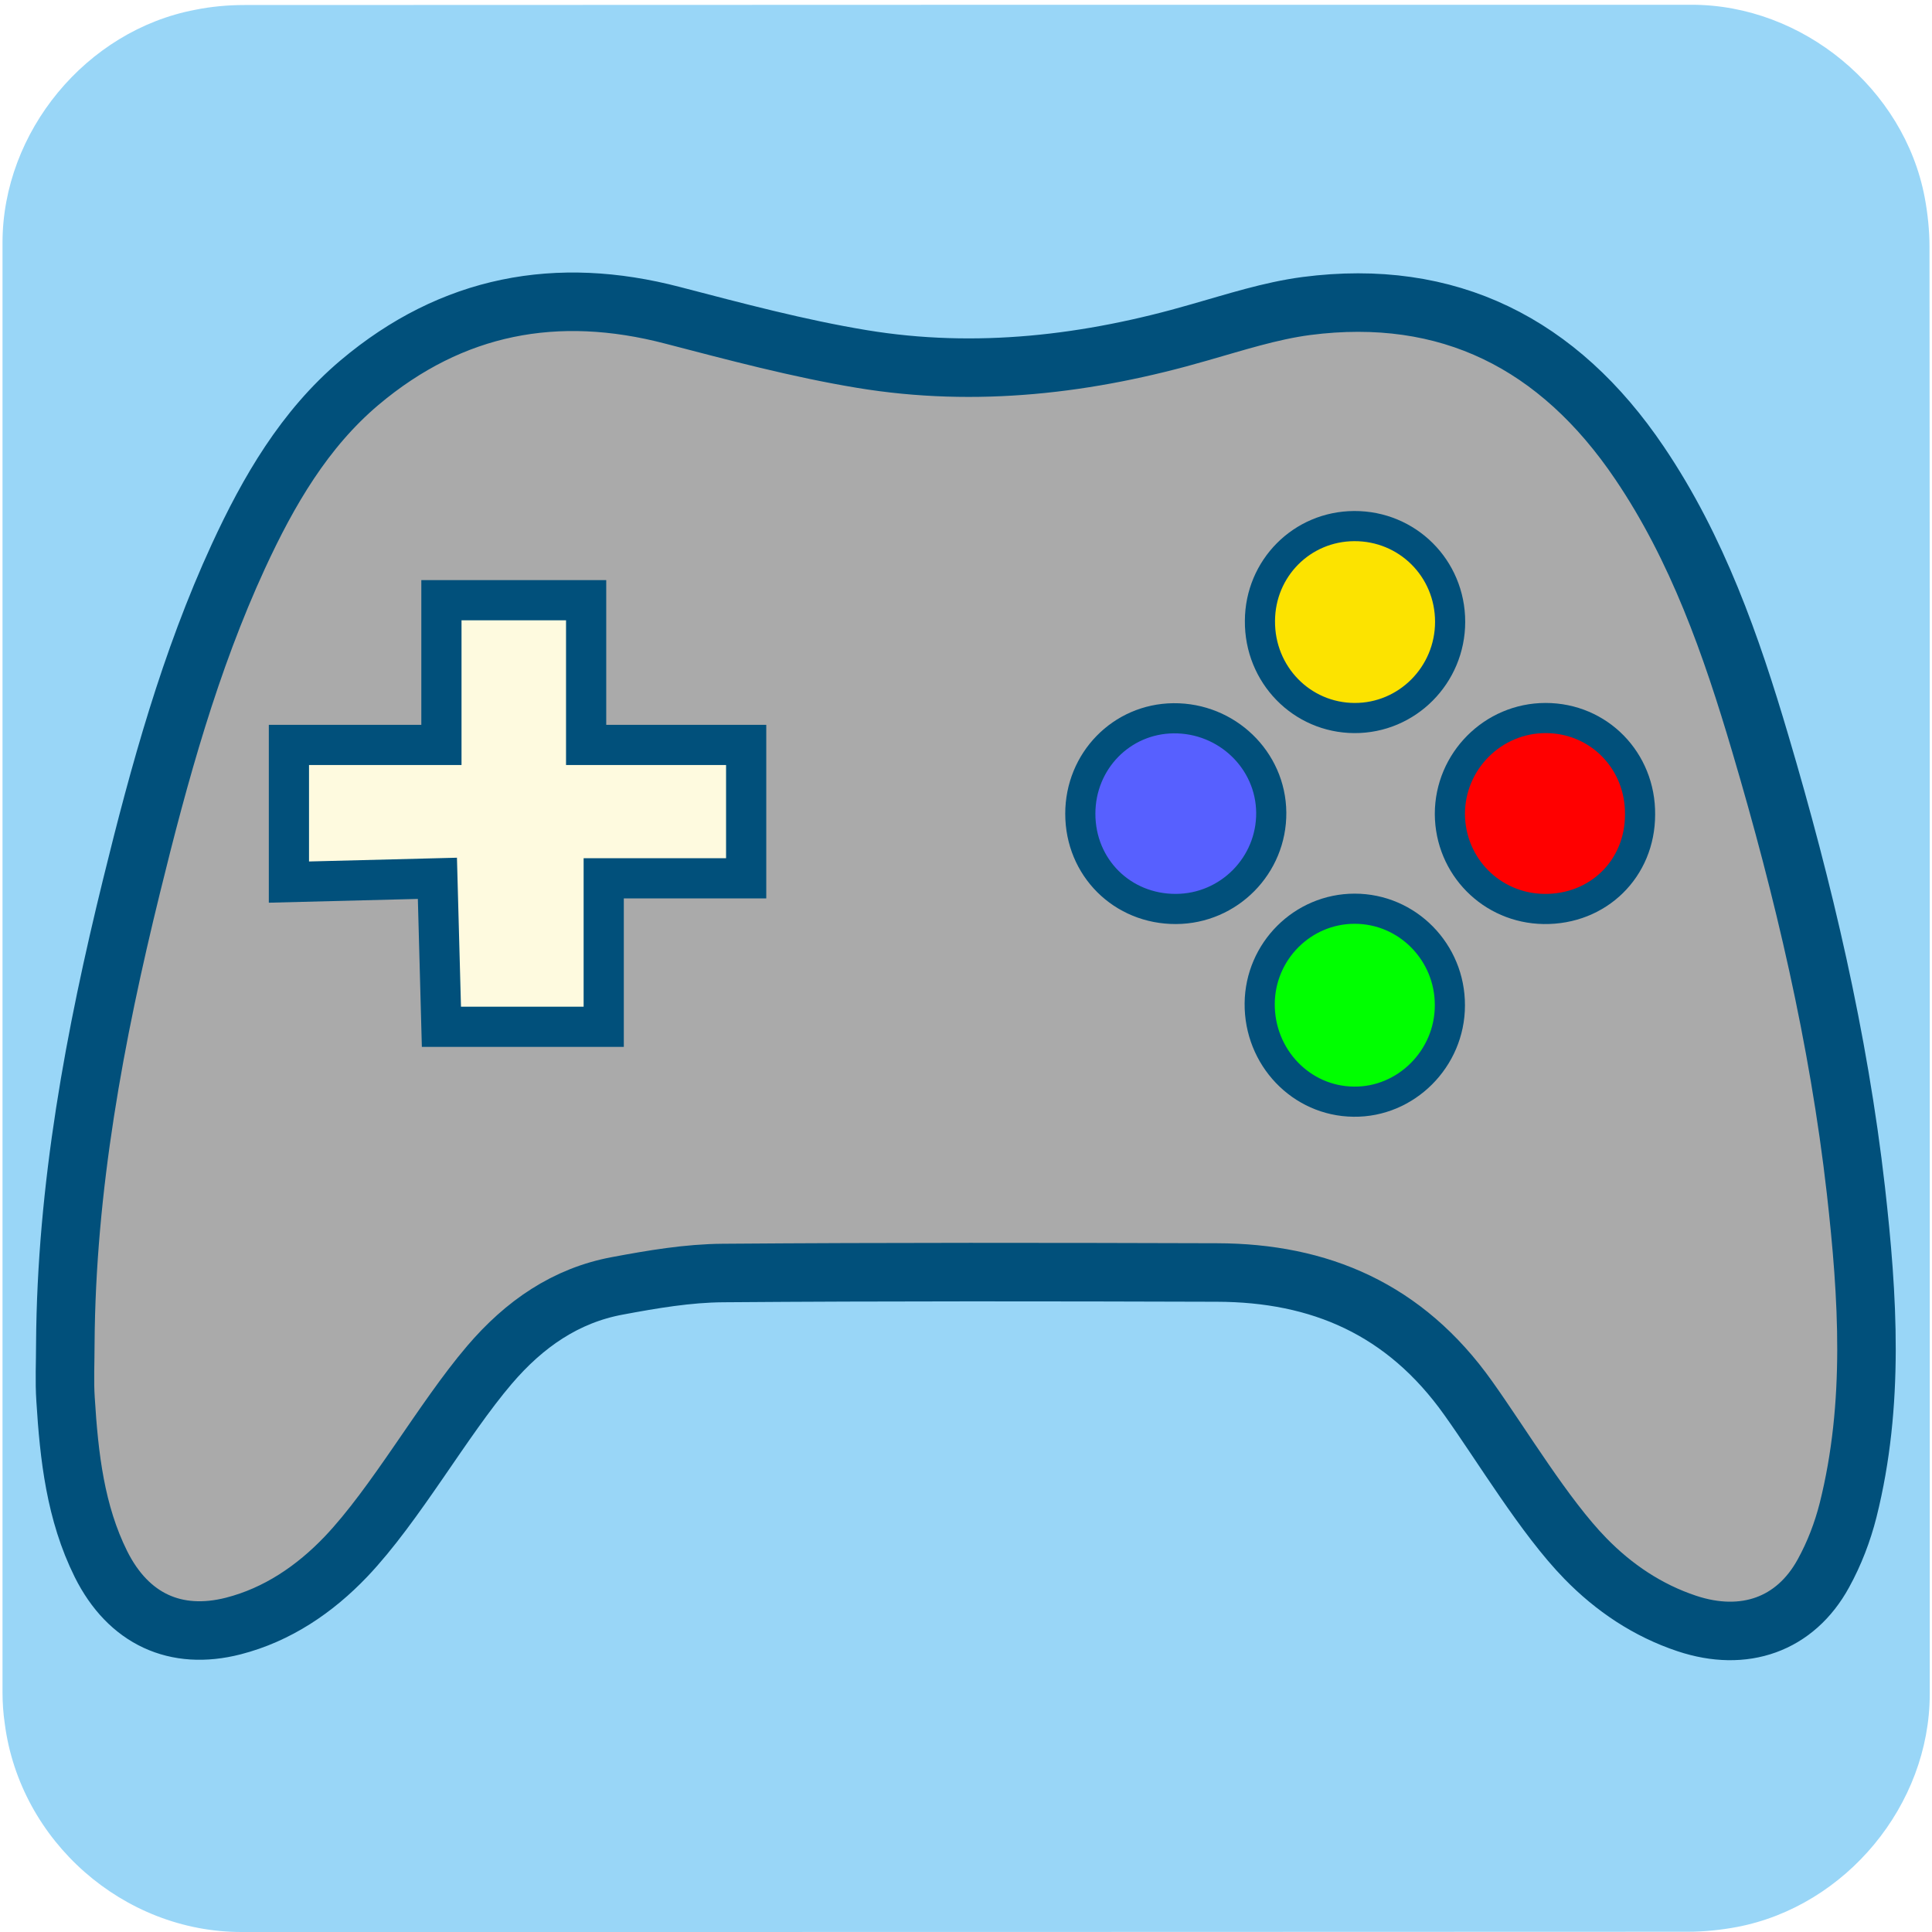
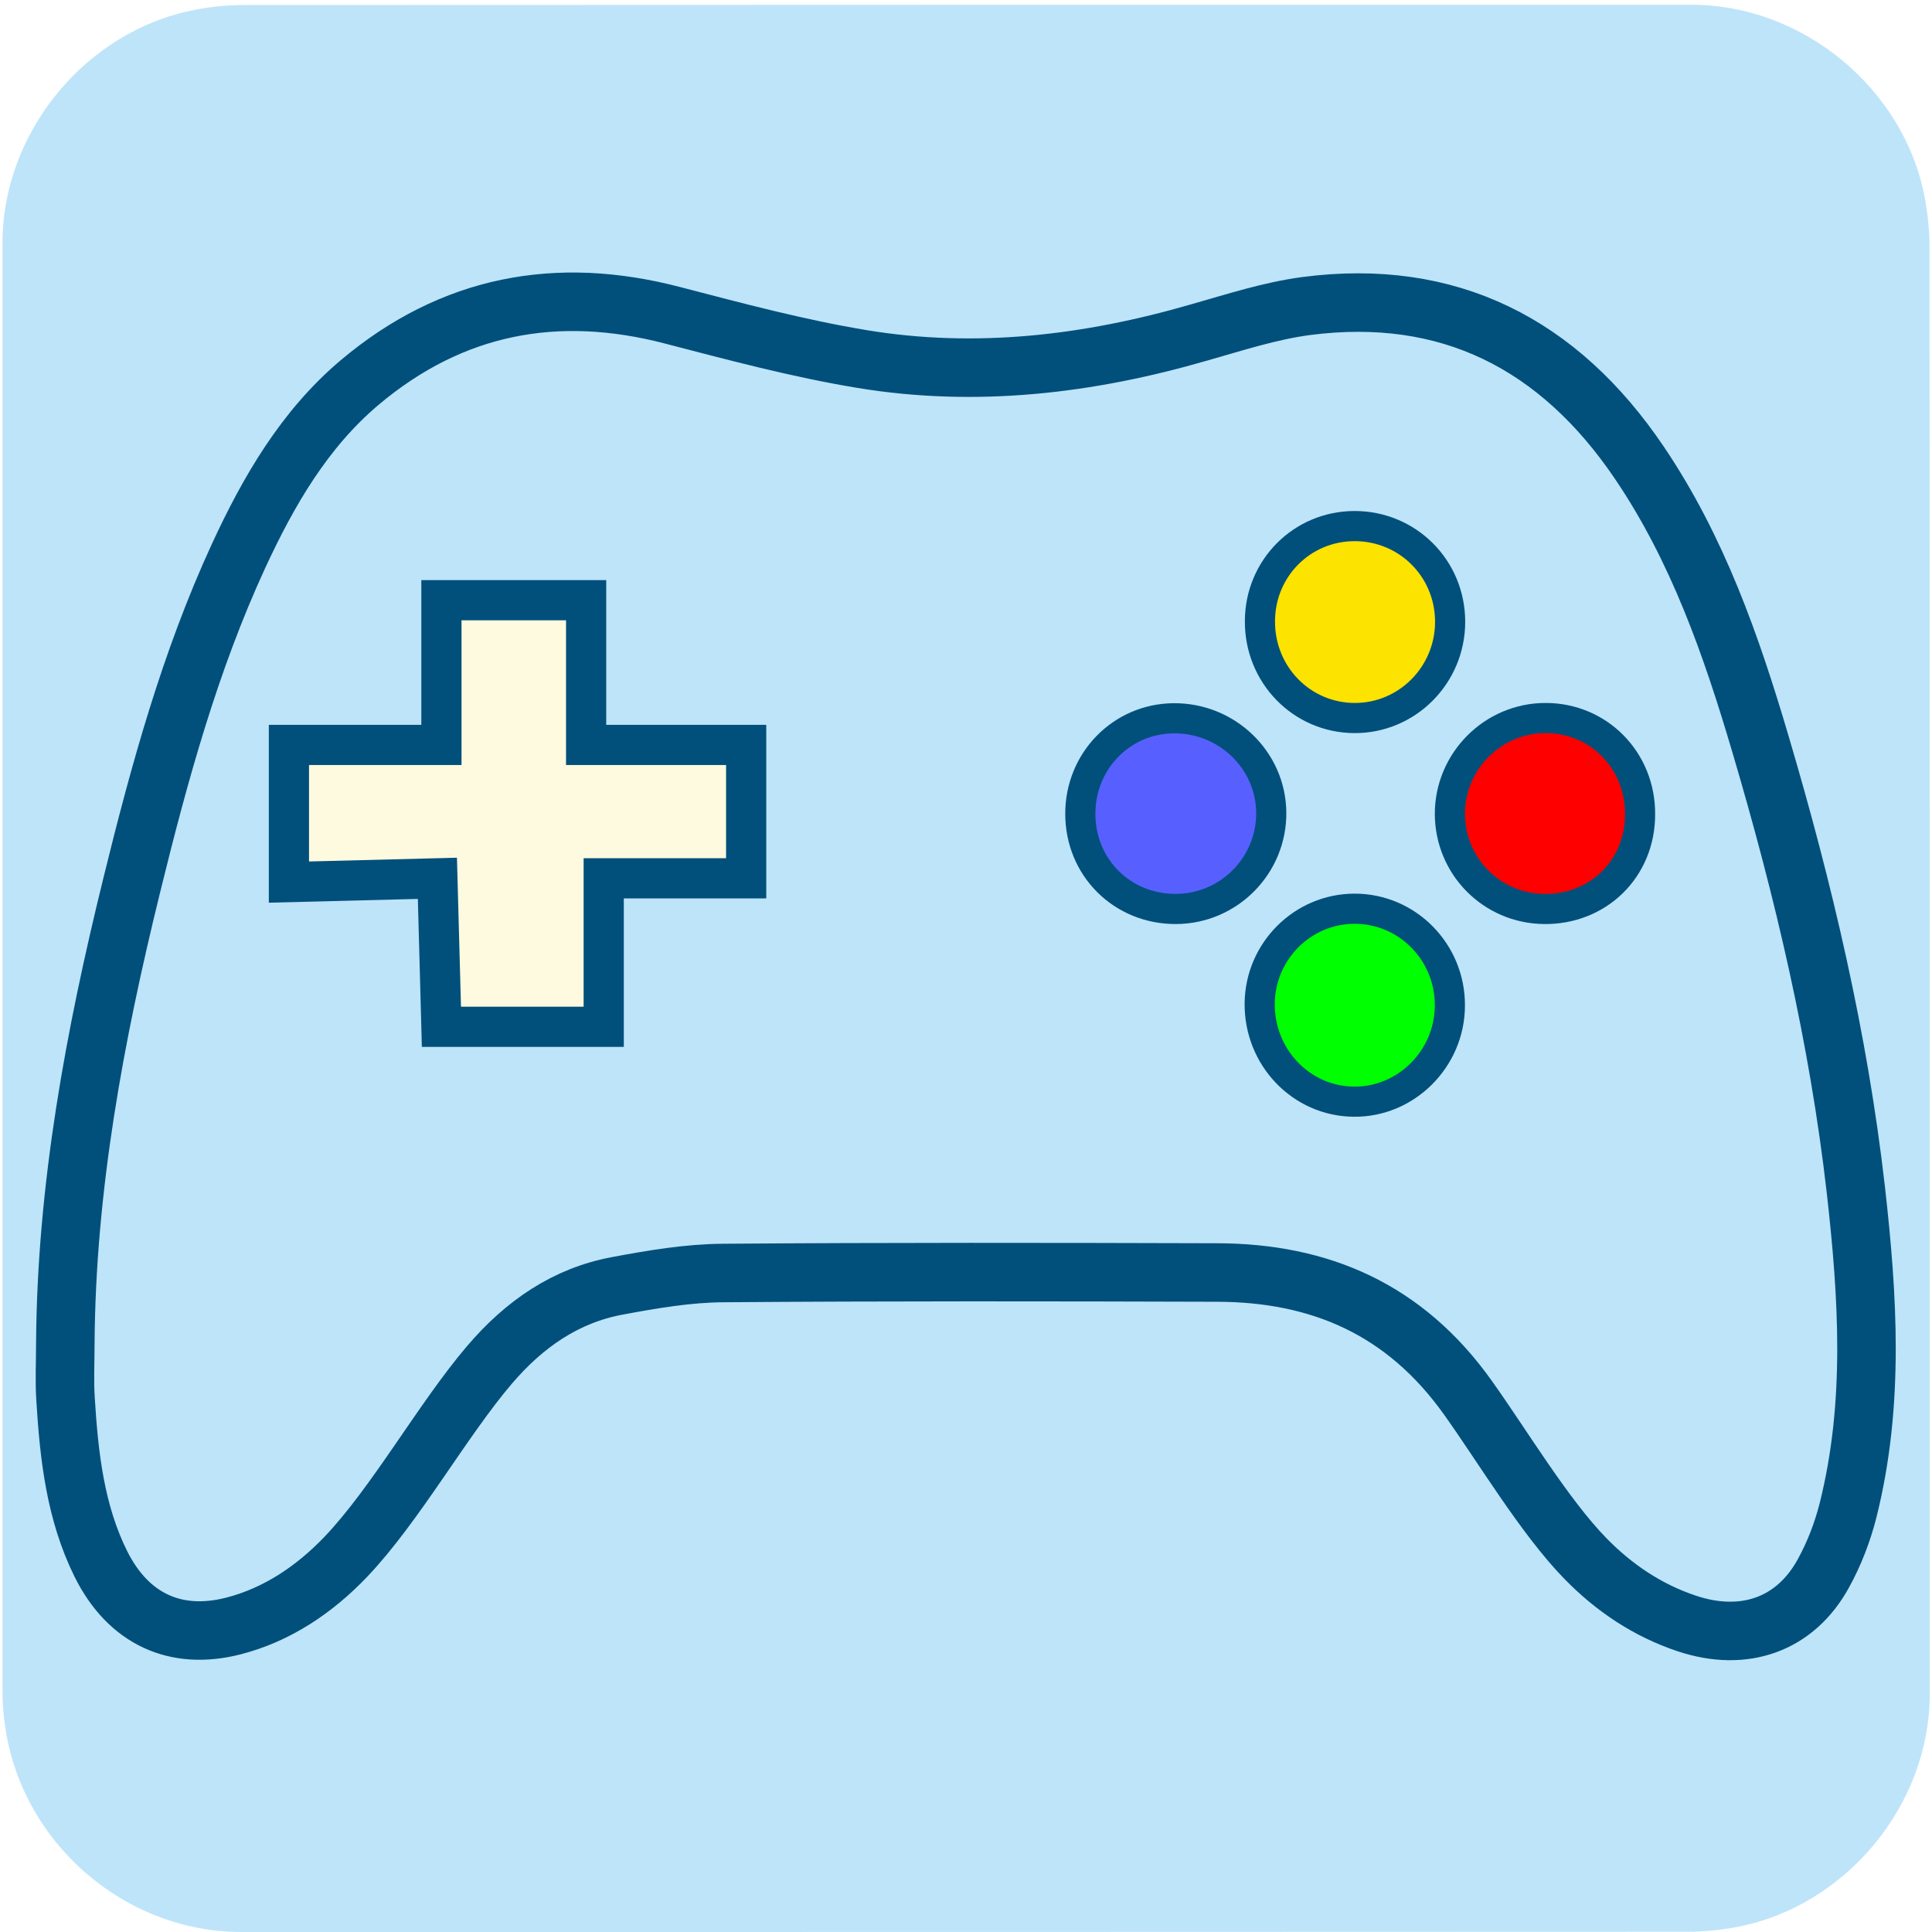
<svg xmlns="http://www.w3.org/2000/svg" viewBox="0 0 769 769" overflow="hidden" preserveAspectRatio="xMidYMid meet" id="eaf-2e4f-0">
  <defs>
    <clipPath id="eaf-2e4f-1">
      <rect x="0" y="0" width="769" height="769" />
    </clipPath>
    <style>#eaf-2e4f-0 * {animation: 5000ms linear infinite normal both running;offset-rotate:0deg}@keyframes eaf-2e4f-2{0%,100%{transform:translate(384.55px,686.1px)}}@keyframes eaf-2e4f-3{0%{transform:rotate(0)}20%{transform:rotate(0);animation-timing-function:ease-in-out}21.34%{transform:rotate(2deg);animation-timing-function:ease-in-out}22.66%{transform:rotate(-1deg);animation-timing-function:ease-in-out}24%{transform:rotate(2deg);animation-timing-function:ease-in-out}25.32%{transform:rotate(-1deg);animation-timing-function:ease-in-out}26.66%{transform:rotate(2deg);animation-timing-function:ease-in-out}27.98%{transform:rotate(-1deg);animation-timing-function:ease-in-out}29.32%{transform:rotate(2deg);animation-timing-function:ease-in-out}30.64%{transform:rotate(-1deg);animation-timing-function:ease-in-out}31.98%{transform:rotate(3deg);animation-timing-function:ease-in-out}32%{transform:rotate(0)}57.34%{transform:rotate(0);animation-timing-function:ease-in-out}58.68%{transform:rotate(2deg);animation-timing-function:ease-in-out}60%{transform:rotate(-1deg);animation-timing-function:ease-in-out}61.34%{transform:rotate(2deg);animation-timing-function:ease-in-out}62.66%{transform:rotate(-1deg);animation-timing-function:ease-in-out}64%{transform:rotate(2deg);animation-timing-function:ease-in-out}65.32%{transform:rotate(-1deg);animation-timing-function:ease-in-out}66.66%{transform:rotate(2deg);animation-timing-function:ease-in-out}67.98%{transform:rotate(-1deg);animation-timing-function:ease-in-out}69.32%{transform:rotate(3deg);animation-timing-function:ease-in-out}69.34%{transform:rotate(0)}80.66%{transform:rotate(0);animation-timing-function:ease-in-out}82%{transform:rotate(2deg);animation-timing-function:ease-in-out}83.32%{transform:rotate(-1deg);animation-timing-function:ease-in-out}84.66%{transform:rotate(2deg);animation-timing-function:ease-in-out}85.98%{transform:rotate(-1deg);animation-timing-function:ease-in-out}87.32%{transform:rotate(2deg);animation-timing-function:ease-in-out}88.64%{transform:rotate(-1deg);animation-timing-function:ease-in-out}89.98%{transform:rotate(2deg);animation-timing-function:ease-in-out}91.3%{transform:rotate(-1deg);animation-timing-function:ease-in-out}92.64%{transform:rotate(3deg);animation-timing-function:ease-in-out}92.66%,100%{transform:rotate(0)}}@keyframes eaf-2e4f-4{0%,100%{transform:translate(-384.55px,-686.1px)}}</style>
  </defs>
  <g clip-path="url('#eaf-2e4f-1')" style="isolation: isolate;">
    <g>
-       <path fill="#99d6f7" d="m768.1 385.5c0 96.2 0 192.5 0 288.8c0 44.1 -33.3 84.4 -76.7 92.7c-6.4 1.2 -13.1 1.9 -19.6 1.9c-191.9 0.1 -383.8 0.1 -575.7 0.1c-47 0 -88.1 -36.1 -94.2 -82.9c-0.6 -4.1 -0.9 -8.3 -0.9 -12.5c0 -192.4 0 -384.7 0 -577c0 -44.1 33.3 -84.5 76.7 -92.7c6.4 -1.3 13 -1.9 19.6 -1.9c192 -0.1 384.1 -0.1 576.1 -0.1c44.1 0 84.5 33.3 92.7 76.7c1.2 6.4 1.9 13.1 1.9 19.6c0.1 95.8 0.1 191.6 0.1 287.3z" />
+       <path fill="#bee4fa" d="m768.1 385.5c0 96.2 0 192.5 0 288.8c0 44.1 -33.3 84.4 -76.7 92.7c-6.4 1.2 -13.1 1.9 -19.6 1.9c-191.9 0.1 -383.8 0.1 -575.7 0.1c-47 0 -88.1 -36.1 -94.2 -82.9c-0.6 -4.1 -0.9 -8.3 -0.9 -12.5c0 -192.4 0 -384.7 0 -577c0 -44.1 33.3 -84.5 76.7 -92.7c6.4 -1.3 13 -1.9 19.6 -1.9c192 -0.1 384.1 -0.1 576.1 -0.1c44.1 0 84.5 33.3 92.7 76.7c1.2 6.4 1.9 13.1 1.9 19.6c0.1 95.8 0.1 191.6 0.1 287.3z" />
      <g style="animation-name: eaf-2e4f-2, eaf-2e4f-3, eaf-2e4f-4; animation-composition: replace, add, add;">
-         <path fill="#aaa" stroke="#01507b" stroke-width="23.289" stroke-miterlimit="10" d="m738.7 473.7c-6.9 -60.5 -20.8 -119.5 -38 -177.6c-11.6 -39.3 -25.1 -77.8 -48.1 -111.8c-32.2 -47.7 -76.2 -69.8 -132.6 -62.5c-14.4 1.9 -28.5 6.5 -42.6 10.5c-44.1 12.8 -88.9 18.1 -134.3 10.6c-25.4 -4.2 -50.4 -10.9 -75.4 -17.4c-45.9 -12 -87.7 -4.3 -124.6 26.8c-21.9 18.5 -36.2 43.1 -48.2 69.1c-19.3 41.9 -31.5 86.3 -42.5 131.1c-14.7 59.8 -26 120.2 -26.4 182.3c0 7.5 -0.4 14.9 0.1 22.3c1.4 22.6 3.9 45 14.1 65.5c10.9 21.8 29.7 30.5 52.7 24.6c17.5 -4.5 32.4 -14.6 44.8 -27.6c19.8 -20.8 38.5 -54.5 57.1 -76.3c13.9 -16.3 30.4 -27.7 51 -31.5c13.9 -2.6 28 -5 42 -5.1c65.5 -0.5 131.1 -0.4 196.6 -0.2c40.9 0.1 74.8 14.5 100 50c13.5 18.9 30.4 47.2 46.6 63.8c11.4 11.7 24.8 20.7 40.4 25.9c22.8 7.6 43.2 0.5 54.4 -20c4.3 -7.8 7.6 -16.4 9.8 -25.1c10.6 -42.3 7.9 -84.9 3.1 -127.4z" />
+         <path fill="#bee4fa" stroke="#01507b" stroke-width="23.289" stroke-miterlimit="10" d="m738.7 473.7c-6.9 -60.5 -20.8 -119.5 -38 -177.6c-11.6 -39.3 -25.1 -77.8 -48.1 -111.8c-32.2 -47.7 -76.2 -69.8 -132.6 -62.5c-14.4 1.9 -28.5 6.5 -42.6 10.5c-44.1 12.8 -88.9 18.1 -134.3 10.6c-25.4 -4.2 -50.4 -10.9 -75.4 -17.4c-45.9 -12 -87.7 -4.3 -124.6 26.8c-21.9 18.5 -36.2 43.1 -48.2 69.1c-19.3 41.9 -31.5 86.3 -42.5 131.1c-14.7 59.8 -26 120.2 -26.4 182.3c0 7.5 -0.4 14.9 0.1 22.3c1.4 22.6 3.9 45 14.1 65.5c10.9 21.8 29.7 30.5 52.7 24.6c17.5 -4.5 32.4 -14.6 44.8 -27.6c19.8 -20.8 38.5 -54.5 57.1 -76.3c13.9 -16.3 30.4 -27.7 51 -31.5c13.9 -2.6 28 -5 42 -5.1c65.5 -0.5 131.1 -0.4 196.6 -0.2c40.9 0.1 74.8 14.5 100 50c13.5 18.9 30.4 47.2 46.6 63.8c11.4 11.7 24.8 20.7 40.4 25.9c22.8 7.6 43.2 0.5 54.4 -20c4.3 -7.8 7.6 -16.4 9.8 -25.1c10.6 -42.3 7.9 -84.9 3.1 -127.4z" />
        <path fill="#5760ff" stroke="#01507b" stroke-width="12" stroke-miterlimit="10" d="m468.1 361.8c-21.4 0.1 -38.1 -16.5 -38.1 -37.9c0 -21 16.4 -37.8 37.1 -38c21.2 -0.2 38.7 16.6 38.9 37.5c0.2 21 -16.8 38.3 -37.9 38.4z" />
        <path fill="#0f0" stroke="#01507b" stroke-width="12" stroke-miterlimit="10" d="m538.8 438.5c-20.9 -0.2 -37.6 -17.7 -37.4 -39.1c0.2 -20.8 17.1 -37.7 37.8 -37.7c21 0 38 17.3 37.9 38.5c-0 21.2 -17.5 38.6 -38.3 38.3z" />
        <path fill="#fce300" stroke="#01507b" stroke-width="12" stroke-miterlimit="10" d="m539.1 285.8c-21 -0.1 -37.8 -17.3 -37.6 -38.7c0.1 -20.9 16.7 -37.6 37.5 -37.7c21.2 -0.1 38.2 16.8 38.2 38.1c0 21.2 -17.1 38.4 -38.1 38.3z" />
        <path fill="#f00" stroke="#01507b" stroke-width="12" stroke-miterlimit="10" d="m614.5 361.8c-20.8 -0.3 -37.3 -17 -37.4 -37.8c0 -21 17.1 -38.2 38.1 -38.2c21.2 0 37.8 17 37.6 38.4c0 21.6 -16.7 37.9 -38.3 37.6z" />
        <polygon points="115,296.5 175.7,296.5 175.7,238.9 233.3,238.9 233.3,296.5 297,296.5 297,349.6 240.3,349.6 240.3,408.7 175.7,408.7 174.1,349.6 115,351.1" fill="#fefadf" stroke="#01507b" stroke-width="16" stroke-miterlimit="10" />
      </g>
    </g>
  </g>
</svg>
